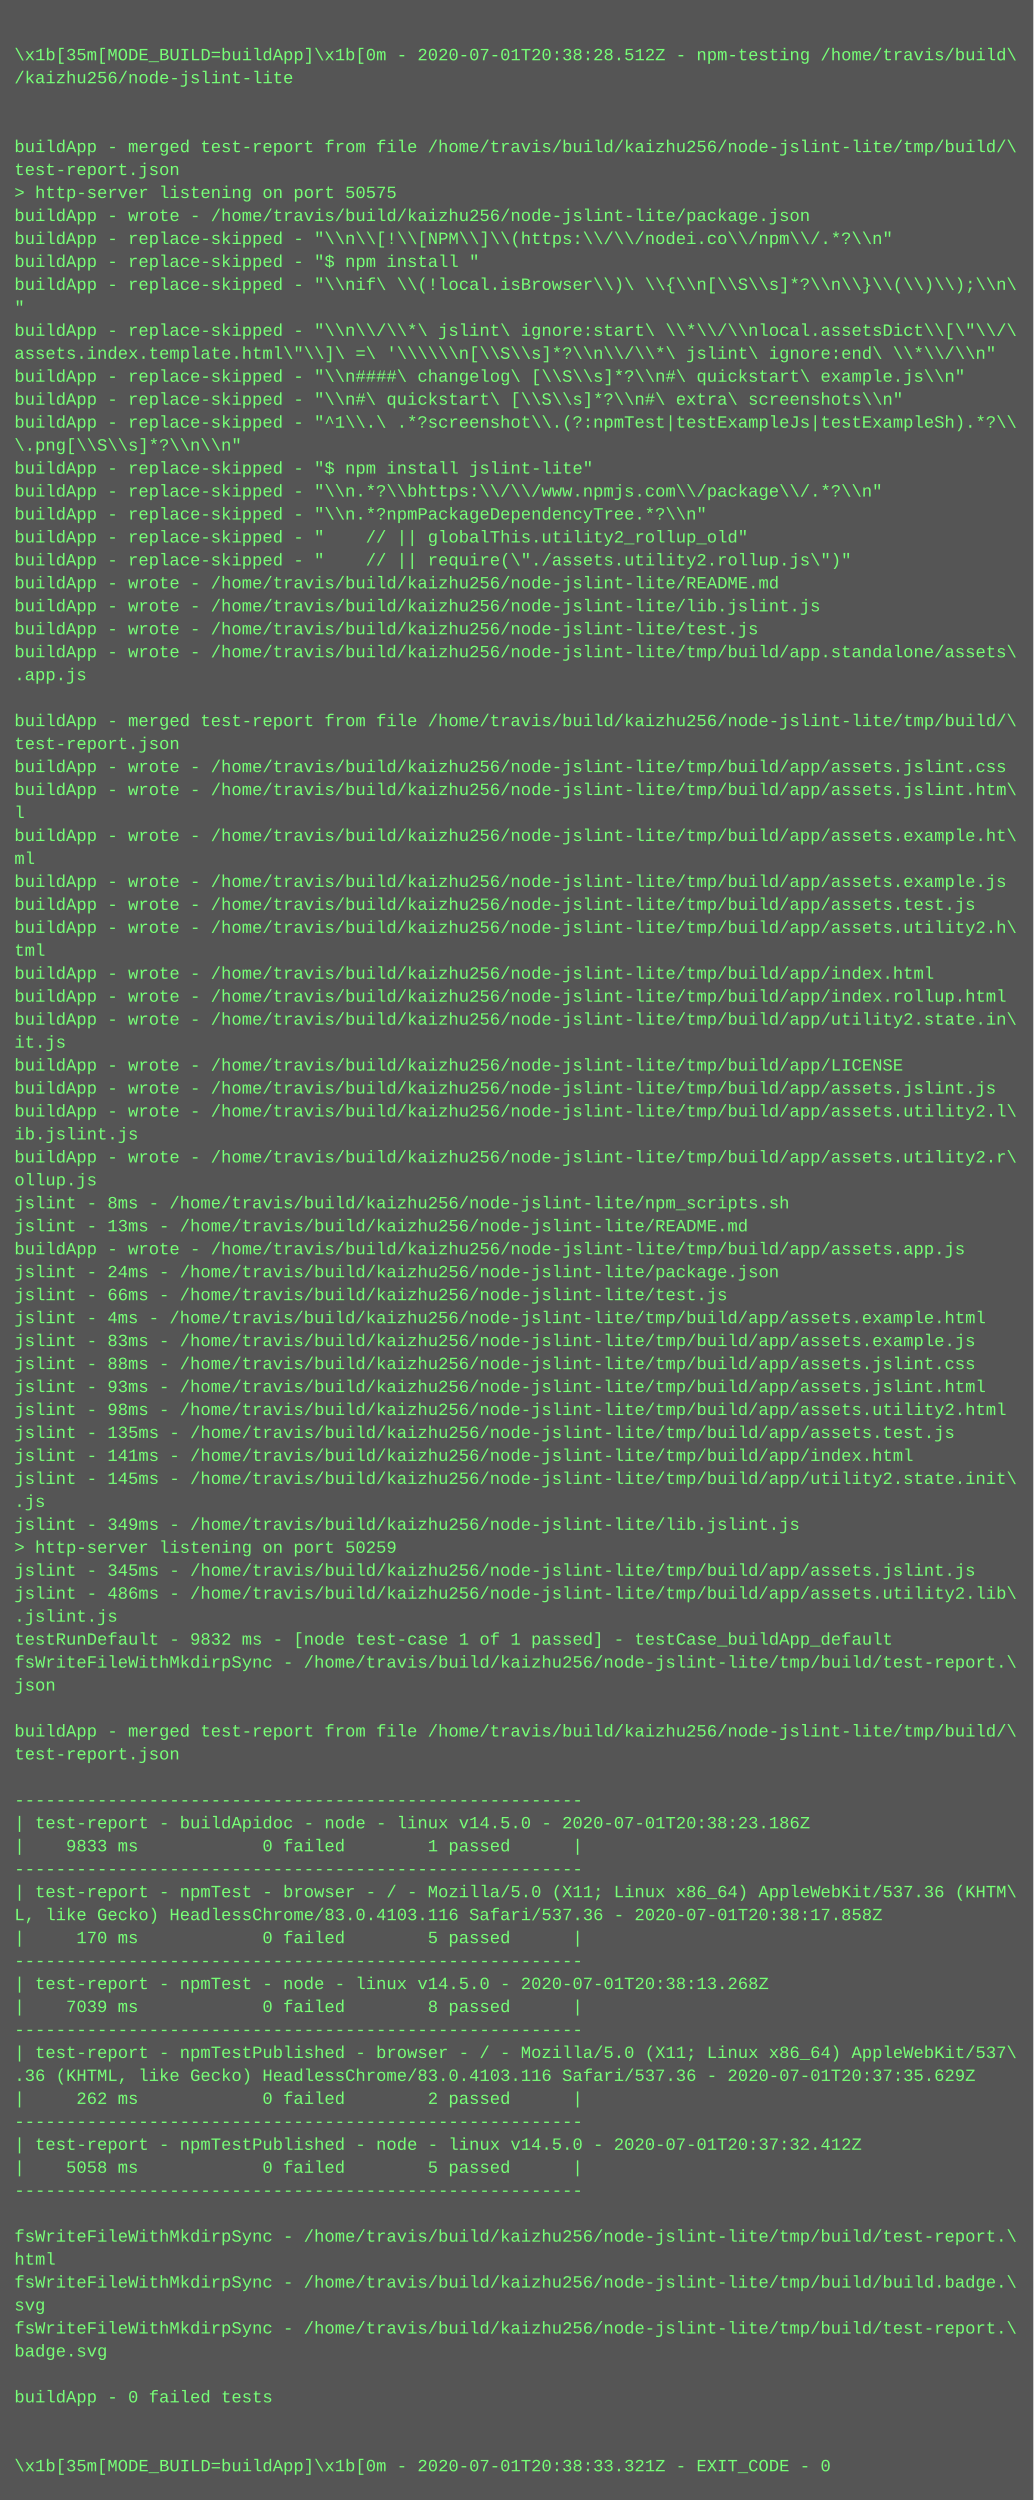
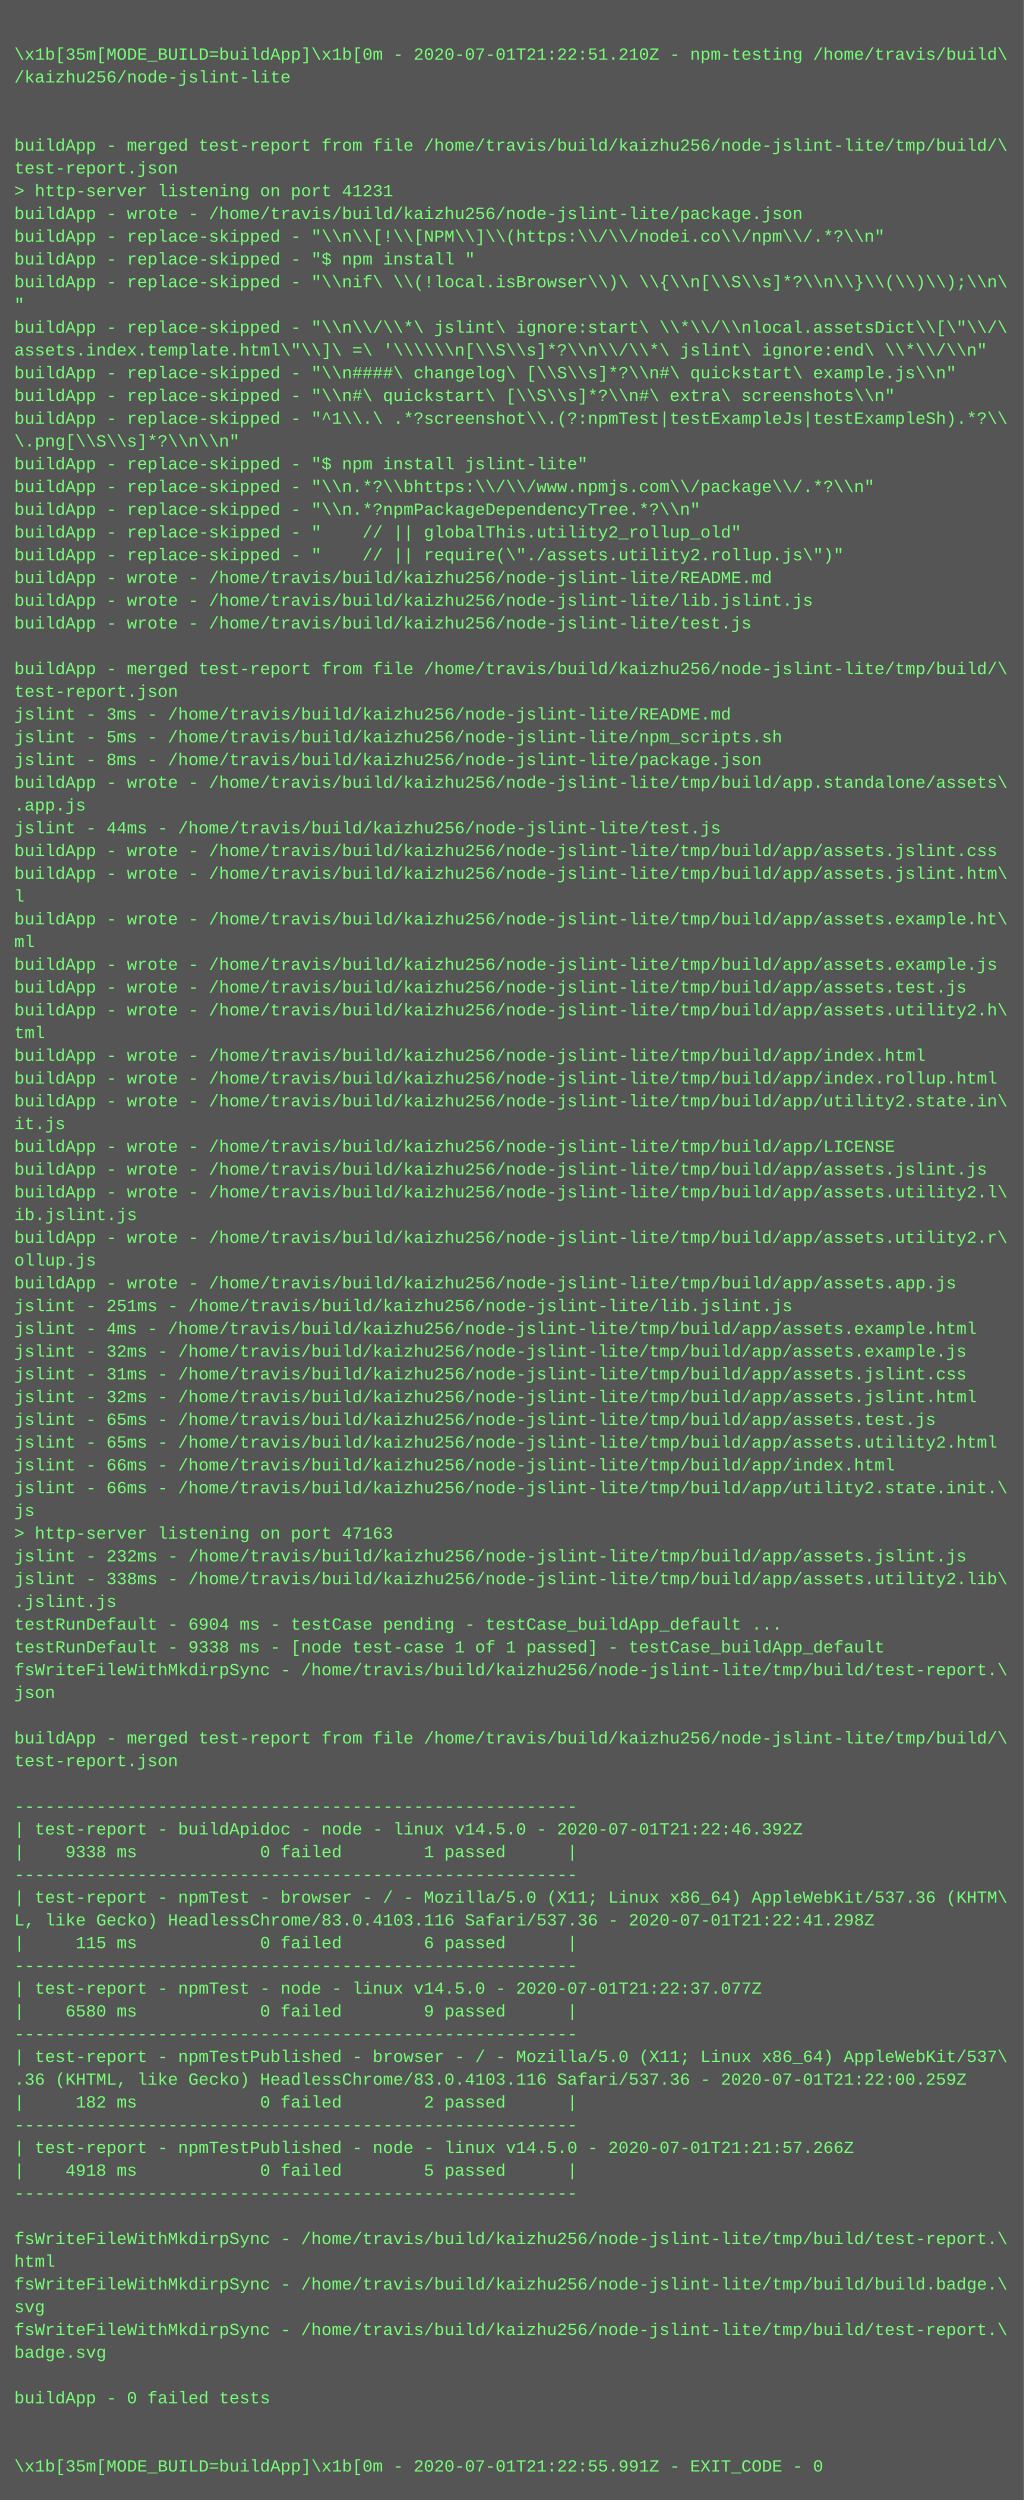
- <svg xmlns="http://www.w3.org/2000/svg" height="1742" width="720">
-   <rect height="1742" fill="#555" width="720" />
+ <svg xmlns="http://www.w3.org/2000/svg" height="1758" width="720">
+   <rect height="1758" fill="#555" width="720" />
  <text fill="#7f7" font-family="Courier New" font-size="12" xml:space="preserve">
    <tspan x="10" y="26" />
-     <tspan x="10" y="42">\x1b[35m[MODE_BUILD=buildApp]\x1b[0m - 2020-07-01T20:38:28.512Z - npm-testing /home/travis/build\</tspan>
+     <tspan x="10" y="42">\x1b[35m[MODE_BUILD=buildApp]\x1b[0m - 2020-07-01T21:22:51.210Z - npm-testing /home/travis/build\</tspan>
    <tspan x="10" y="58">/kaizhu256/node-jslint-lite</tspan>
    <tspan x="10" y="74" />
    <tspan x="10" y="90" />
    <tspan x="10" y="106">buildApp - merged test-report from file /home/travis/build/kaizhu256/node-jslint-lite/tmp/build/\</tspan>
    <tspan x="10" y="122">test-report.json</tspan>
-     <tspan x="10" y="138">&gt; http-server listening on port 50575</tspan>
+     <tspan x="10" y="138">&gt; http-server listening on port 41231</tspan>
    <tspan x="10" y="154">buildApp - wrote - /home/travis/build/kaizhu256/node-jslint-lite/package.json</tspan>
    <tspan x="10" y="170">buildApp - replace-skipped - "\\n\\[!\\[NPM\\]\\(https:\\/\\/nodei.co\\/npm\\/.*?\\n"</tspan>
    <tspan x="10" y="186">buildApp - replace-skipped - "$ npm install "</tspan>
    <tspan x="10" y="202">buildApp - replace-skipped - "\\nif\ \\(!local.isBrowser\\)\ \\{\\n[\\S\\s]*?\\n\\}\\(\\)\\);\\n\</tspan>
    <tspan x="10" y="218">"</tspan>
    <tspan x="10" y="234">buildApp - replace-skipped - "\\n\\/\\*\ jslint\ ignore:start\ \\*\\/\\nlocal.assetsDict\\[\"\\/\</tspan>
    <tspan x="10" y="250">assets.index.template.html\"\\]\ =\ '\\\\\\n[\\S\\s]*?\\n\\/\\*\ jslint\ ignore:end\ \\*\\/\\n"</tspan>
    <tspan x="10" y="266">buildApp - replace-skipped - "\\n####\ changelog\ [\\S\\s]*?\\n#\ quickstart\ example.js\\n"</tspan>
    <tspan x="10" y="282">buildApp - replace-skipped - "\\n#\ quickstart\ [\\S\\s]*?\\n#\ extra\ screenshots\\n"</tspan>
    <tspan x="10" y="298">buildApp - replace-skipped - "^1\\.\ .*?screenshot\\.(?:npmTest|testExampleJs|testExampleSh).*?\\</tspan>
    <tspan x="10" y="314">\.png[\\S\\s]*?\\n\\n"</tspan>
    <tspan x="10" y="330">buildApp - replace-skipped - "$ npm install jslint-lite"</tspan>
    <tspan x="10" y="346">buildApp - replace-skipped - "\\n.*?\\bhttps:\\/\\/www.npmjs.com\\/package\\/.*?\\n"</tspan>
    <tspan x="10" y="362">buildApp - replace-skipped - "\\n.*?npmPackageDependencyTree.*?\\n"</tspan>
    <tspan x="10" y="378">buildApp - replace-skipped - "    // || globalThis.utility2_rollup_old"</tspan>
    <tspan x="10" y="394">buildApp - replace-skipped - "    // || require(\"./assets.utility2.rollup.js\")"</tspan>
    <tspan x="10" y="410">buildApp - wrote - /home/travis/build/kaizhu256/node-jslint-lite/README.md</tspan>
    <tspan x="10" y="426">buildApp - wrote - /home/travis/build/kaizhu256/node-jslint-lite/lib.jslint.js</tspan>
    <tspan x="10" y="442">buildApp - wrote - /home/travis/build/kaizhu256/node-jslint-lite/test.js</tspan>
-     <tspan x="10" y="458">buildApp - wrote - /home/travis/build/kaizhu256/node-jslint-lite/tmp/build/app.standalone/assets\</tspan>
-     <tspan x="10" y="474">.app.js</tspan>
-     <tspan x="10" y="490" />
-     <tspan x="10" y="506">buildApp - merged test-report from file /home/travis/build/kaizhu256/node-jslint-lite/tmp/build/\</tspan>
-     <tspan x="10" y="522">test-report.json</tspan>
-     <tspan x="10" y="538">buildApp - wrote - /home/travis/build/kaizhu256/node-jslint-lite/tmp/build/app/assets.jslint.css</tspan>
-     <tspan x="10" y="554">buildApp - wrote - /home/travis/build/kaizhu256/node-jslint-lite/tmp/build/app/assets.jslint.htm\</tspan>
-     <tspan x="10" y="570">l</tspan>
-     <tspan x="10" y="586">buildApp - wrote - /home/travis/build/kaizhu256/node-jslint-lite/tmp/build/app/assets.example.ht\</tspan>
-     <tspan x="10" y="602">ml</tspan>
-     <tspan x="10" y="618">buildApp - wrote - /home/travis/build/kaizhu256/node-jslint-lite/tmp/build/app/assets.example.js</tspan>
-     <tspan x="10" y="634">buildApp - wrote - /home/travis/build/kaizhu256/node-jslint-lite/tmp/build/app/assets.test.js</tspan>
-     <tspan x="10" y="650">buildApp - wrote - /home/travis/build/kaizhu256/node-jslint-lite/tmp/build/app/assets.utility2.h\</tspan>
-     <tspan x="10" y="666">tml</tspan>
-     <tspan x="10" y="682">buildApp - wrote - /home/travis/build/kaizhu256/node-jslint-lite/tmp/build/app/index.html</tspan>
-     <tspan x="10" y="698">buildApp - wrote - /home/travis/build/kaizhu256/node-jslint-lite/tmp/build/app/index.rollup.html</tspan>
-     <tspan x="10" y="714">buildApp - wrote - /home/travis/build/kaizhu256/node-jslint-lite/tmp/build/app/utility2.state.in\</tspan>
-     <tspan x="10" y="730">it.js</tspan>
-     <tspan x="10" y="746">buildApp - wrote - /home/travis/build/kaizhu256/node-jslint-lite/tmp/build/app/LICENSE</tspan>
-     <tspan x="10" y="762">buildApp - wrote - /home/travis/build/kaizhu256/node-jslint-lite/tmp/build/app/assets.jslint.js</tspan>
-     <tspan x="10" y="778">buildApp - wrote - /home/travis/build/kaizhu256/node-jslint-lite/tmp/build/app/assets.utility2.l\</tspan>
-     <tspan x="10" y="794">ib.jslint.js</tspan>
-     <tspan x="10" y="810">buildApp - wrote - /home/travis/build/kaizhu256/node-jslint-lite/tmp/build/app/assets.utility2.r\</tspan>
-     <tspan x="10" y="826">ollup.js</tspan>
-     <tspan x="10" y="842">jslint - 8ms - /home/travis/build/kaizhu256/node-jslint-lite/npm_scripts.sh</tspan>
-     <tspan x="10" y="858">jslint - 13ms - /home/travis/build/kaizhu256/node-jslint-lite/README.md</tspan>
-     <tspan x="10" y="874">buildApp - wrote - /home/travis/build/kaizhu256/node-jslint-lite/tmp/build/app/assets.app.js</tspan>
-     <tspan x="10" y="890">jslint - 24ms - /home/travis/build/kaizhu256/node-jslint-lite/package.json</tspan>
-     <tspan x="10" y="906">jslint - 66ms - /home/travis/build/kaizhu256/node-jslint-lite/test.js</tspan>
-     <tspan x="10" y="922">jslint - 4ms - /home/travis/build/kaizhu256/node-jslint-lite/tmp/build/app/assets.example.html</tspan>
-     <tspan x="10" y="938">jslint - 83ms - /home/travis/build/kaizhu256/node-jslint-lite/tmp/build/app/assets.example.js</tspan>
-     <tspan x="10" y="954">jslint - 88ms - /home/travis/build/kaizhu256/node-jslint-lite/tmp/build/app/assets.jslint.css</tspan>
-     <tspan x="10" y="970">jslint - 93ms - /home/travis/build/kaizhu256/node-jslint-lite/tmp/build/app/assets.jslint.html</tspan>
-     <tspan x="10" y="986">jslint - 98ms - /home/travis/build/kaizhu256/node-jslint-lite/tmp/build/app/assets.utility2.html</tspan>
-     <tspan x="10" y="1002">jslint - 135ms - /home/travis/build/kaizhu256/node-jslint-lite/tmp/build/app/assets.test.js</tspan>
-     <tspan x="10" y="1018">jslint - 141ms - /home/travis/build/kaizhu256/node-jslint-lite/tmp/build/app/index.html</tspan>
-     <tspan x="10" y="1034">jslint - 145ms - /home/travis/build/kaizhu256/node-jslint-lite/tmp/build/app/utility2.state.init\</tspan>
-     <tspan x="10" y="1050">.js</tspan>
-     <tspan x="10" y="1066">jslint - 349ms - /home/travis/build/kaizhu256/node-jslint-lite/lib.jslint.js</tspan>
-     <tspan x="10" y="1082">&gt; http-server listening on port 50259</tspan>
-     <tspan x="10" y="1098">jslint - 345ms - /home/travis/build/kaizhu256/node-jslint-lite/tmp/build/app/assets.jslint.js</tspan>
-     <tspan x="10" y="1114">jslint - 486ms - /home/travis/build/kaizhu256/node-jslint-lite/tmp/build/app/assets.utility2.lib\</tspan>
+     <tspan x="10" y="458" />
+     <tspan x="10" y="474">buildApp - merged test-report from file /home/travis/build/kaizhu256/node-jslint-lite/tmp/build/\</tspan>
+     <tspan x="10" y="490">test-report.json</tspan>
+     <tspan x="10" y="506">jslint - 3ms - /home/travis/build/kaizhu256/node-jslint-lite/README.md</tspan>
+     <tspan x="10" y="522">jslint - 5ms - /home/travis/build/kaizhu256/node-jslint-lite/npm_scripts.sh</tspan>
+     <tspan x="10" y="538">jslint - 8ms - /home/travis/build/kaizhu256/node-jslint-lite/package.json</tspan>
+     <tspan x="10" y="554">buildApp - wrote - /home/travis/build/kaizhu256/node-jslint-lite/tmp/build/app.standalone/assets\</tspan>
+     <tspan x="10" y="570">.app.js</tspan>
+     <tspan x="10" y="586">jslint - 44ms - /home/travis/build/kaizhu256/node-jslint-lite/test.js</tspan>
+     <tspan x="10" y="602">buildApp - wrote - /home/travis/build/kaizhu256/node-jslint-lite/tmp/build/app/assets.jslint.css</tspan>
+     <tspan x="10" y="618">buildApp - wrote - /home/travis/build/kaizhu256/node-jslint-lite/tmp/build/app/assets.jslint.htm\</tspan>
+     <tspan x="10" y="634">l</tspan>
+     <tspan x="10" y="650">buildApp - wrote - /home/travis/build/kaizhu256/node-jslint-lite/tmp/build/app/assets.example.ht\</tspan>
+     <tspan x="10" y="666">ml</tspan>
+     <tspan x="10" y="682">buildApp - wrote - /home/travis/build/kaizhu256/node-jslint-lite/tmp/build/app/assets.example.js</tspan>
+     <tspan x="10" y="698">buildApp - wrote - /home/travis/build/kaizhu256/node-jslint-lite/tmp/build/app/assets.test.js</tspan>
+     <tspan x="10" y="714">buildApp - wrote - /home/travis/build/kaizhu256/node-jslint-lite/tmp/build/app/assets.utility2.h\</tspan>
+     <tspan x="10" y="730">tml</tspan>
+     <tspan x="10" y="746">buildApp - wrote - /home/travis/build/kaizhu256/node-jslint-lite/tmp/build/app/index.html</tspan>
+     <tspan x="10" y="762">buildApp - wrote - /home/travis/build/kaizhu256/node-jslint-lite/tmp/build/app/index.rollup.html</tspan>
+     <tspan x="10" y="778">buildApp - wrote - /home/travis/build/kaizhu256/node-jslint-lite/tmp/build/app/utility2.state.in\</tspan>
+     <tspan x="10" y="794">it.js</tspan>
+     <tspan x="10" y="810">buildApp - wrote - /home/travis/build/kaizhu256/node-jslint-lite/tmp/build/app/LICENSE</tspan>
+     <tspan x="10" y="826">buildApp - wrote - /home/travis/build/kaizhu256/node-jslint-lite/tmp/build/app/assets.jslint.js</tspan>
+     <tspan x="10" y="842">buildApp - wrote - /home/travis/build/kaizhu256/node-jslint-lite/tmp/build/app/assets.utility2.l\</tspan>
+     <tspan x="10" y="858">ib.jslint.js</tspan>
+     <tspan x="10" y="874">buildApp - wrote - /home/travis/build/kaizhu256/node-jslint-lite/tmp/build/app/assets.utility2.r\</tspan>
+     <tspan x="10" y="890">ollup.js</tspan>
+     <tspan x="10" y="906">buildApp - wrote - /home/travis/build/kaizhu256/node-jslint-lite/tmp/build/app/assets.app.js</tspan>
+     <tspan x="10" y="922">jslint - 251ms - /home/travis/build/kaizhu256/node-jslint-lite/lib.jslint.js</tspan>
+     <tspan x="10" y="938">jslint - 4ms - /home/travis/build/kaizhu256/node-jslint-lite/tmp/build/app/assets.example.html</tspan>
+     <tspan x="10" y="954">jslint - 32ms - /home/travis/build/kaizhu256/node-jslint-lite/tmp/build/app/assets.example.js</tspan>
+     <tspan x="10" y="970">jslint - 31ms - /home/travis/build/kaizhu256/node-jslint-lite/tmp/build/app/assets.jslint.css</tspan>
+     <tspan x="10" y="986">jslint - 32ms - /home/travis/build/kaizhu256/node-jslint-lite/tmp/build/app/assets.jslint.html</tspan>
+     <tspan x="10" y="1002">jslint - 65ms - /home/travis/build/kaizhu256/node-jslint-lite/tmp/build/app/assets.test.js</tspan>
+     <tspan x="10" y="1018">jslint - 65ms - /home/travis/build/kaizhu256/node-jslint-lite/tmp/build/app/assets.utility2.html</tspan>
+     <tspan x="10" y="1034">jslint - 66ms - /home/travis/build/kaizhu256/node-jslint-lite/tmp/build/app/index.html</tspan>
+     <tspan x="10" y="1050">jslint - 66ms - /home/travis/build/kaizhu256/node-jslint-lite/tmp/build/app/utility2.state.init.\</tspan>
+     <tspan x="10" y="1066">js</tspan>
+     <tspan x="10" y="1082">&gt; http-server listening on port 47163</tspan>
+     <tspan x="10" y="1098">jslint - 232ms - /home/travis/build/kaizhu256/node-jslint-lite/tmp/build/app/assets.jslint.js</tspan>
+     <tspan x="10" y="1114">jslint - 338ms - /home/travis/build/kaizhu256/node-jslint-lite/tmp/build/app/assets.utility2.lib\</tspan>
    <tspan x="10" y="1130">.jslint.js</tspan>
-     <tspan x="10" y="1146">testRunDefault - 9832 ms - [node test-case 1 of 1 passed] - testCase_buildApp_default</tspan>
-     <tspan x="10" y="1162">fsWriteFileWithMkdirpSync - /home/travis/build/kaizhu256/node-jslint-lite/tmp/build/test-report.\</tspan>
-     <tspan x="10" y="1178">json</tspan>
-     <tspan x="10" y="1194" />
-     <tspan x="10" y="1210">buildApp - merged test-report from file /home/travis/build/kaizhu256/node-jslint-lite/tmp/build/\</tspan>
-     <tspan x="10" y="1226">test-report.json</tspan>
-     <tspan x="10" y="1242" />
-     <tspan x="10" y="1258">-------------------------------------------------------</tspan>
-     <tspan x="10" y="1274">| test-report - buildApidoc - node - linux v14.5.0 - 2020-07-01T20:38:23.186Z</tspan>
-     <tspan x="10" y="1290">|    9833 ms            0 failed        1 passed      |</tspan>
-     <tspan x="10" y="1306">-------------------------------------------------------</tspan>
-     <tspan x="10" y="1322">| test-report - npmTest - browser - / - Mozilla/5.0 (X11; Linux x86_64) AppleWebKit/537.36 (KHTM\</tspan>
-     <tspan x="10" y="1338">L, like Gecko) HeadlessChrome/83.0.4103.116 Safari/537.36 - 2020-07-01T20:38:17.858Z</tspan>
-     <tspan x="10" y="1354">|     170 ms            0 failed        5 passed      |</tspan>
-     <tspan x="10" y="1370">-------------------------------------------------------</tspan>
-     <tspan x="10" y="1386">| test-report - npmTest - node - linux v14.5.0 - 2020-07-01T20:38:13.268Z</tspan>
-     <tspan x="10" y="1402">|    7039 ms            0 failed        8 passed      |</tspan>
-     <tspan x="10" y="1418">-------------------------------------------------------</tspan>
-     <tspan x="10" y="1434">| test-report - npmTestPublished - browser - / - Mozilla/5.0 (X11; Linux x86_64) AppleWebKit/537\</tspan>
-     <tspan x="10" y="1450">.36 (KHTML, like Gecko) HeadlessChrome/83.0.4103.116 Safari/537.36 - 2020-07-01T20:37:35.629Z</tspan>
-     <tspan x="10" y="1466">|     262 ms            0 failed        2 passed      |</tspan>
-     <tspan x="10" y="1482">-------------------------------------------------------</tspan>
-     <tspan x="10" y="1498">| test-report - npmTestPublished - node - linux v14.5.0 - 2020-07-01T20:37:32.412Z</tspan>
-     <tspan x="10" y="1514">|    5058 ms            0 failed        5 passed      |</tspan>
-     <tspan x="10" y="1530">-------------------------------------------------------</tspan>
-     <tspan x="10" y="1546" />
-     <tspan x="10" y="1562">fsWriteFileWithMkdirpSync - /home/travis/build/kaizhu256/node-jslint-lite/tmp/build/test-report.\</tspan>
-     <tspan x="10" y="1578">html</tspan>
-     <tspan x="10" y="1594">fsWriteFileWithMkdirpSync - /home/travis/build/kaizhu256/node-jslint-lite/tmp/build/build.badge.\</tspan>
-     <tspan x="10" y="1610">svg</tspan>
-     <tspan x="10" y="1626">fsWriteFileWithMkdirpSync - /home/travis/build/kaizhu256/node-jslint-lite/tmp/build/test-report.\</tspan>
-     <tspan x="10" y="1642">badge.svg</tspan>
-     <tspan x="10" y="1658" />
-     <tspan x="10" y="1674">buildApp - 0 failed tests</tspan>
-     <tspan x="10" y="1690" />
+     <tspan x="10" y="1146">testRunDefault - 6904 ms - testCase pending - testCase_buildApp_default ...</tspan>
+     <tspan x="10" y="1162">testRunDefault - 9338 ms - [node test-case 1 of 1 passed] - testCase_buildApp_default</tspan>
+     <tspan x="10" y="1178">fsWriteFileWithMkdirpSync - /home/travis/build/kaizhu256/node-jslint-lite/tmp/build/test-report.\</tspan>
+     <tspan x="10" y="1194">json</tspan>
+     <tspan x="10" y="1210" />
+     <tspan x="10" y="1226">buildApp - merged test-report from file /home/travis/build/kaizhu256/node-jslint-lite/tmp/build/\</tspan>
+     <tspan x="10" y="1242">test-report.json</tspan>
+     <tspan x="10" y="1258" />
+     <tspan x="10" y="1274">-------------------------------------------------------</tspan>
+     <tspan x="10" y="1290">| test-report - buildApidoc - node - linux v14.5.0 - 2020-07-01T21:22:46.392Z</tspan>
+     <tspan x="10" y="1306">|    9338 ms            0 failed        1 passed      |</tspan>
+     <tspan x="10" y="1322">-------------------------------------------------------</tspan>
+     <tspan x="10" y="1338">| test-report - npmTest - browser - / - Mozilla/5.0 (X11; Linux x86_64) AppleWebKit/537.36 (KHTM\</tspan>
+     <tspan x="10" y="1354">L, like Gecko) HeadlessChrome/83.0.4103.116 Safari/537.36 - 2020-07-01T21:22:41.298Z</tspan>
+     <tspan x="10" y="1370">|     115 ms            0 failed        6 passed      |</tspan>
+     <tspan x="10" y="1386">-------------------------------------------------------</tspan>
+     <tspan x="10" y="1402">| test-report - npmTest - node - linux v14.5.0 - 2020-07-01T21:22:37.077Z</tspan>
+     <tspan x="10" y="1418">|    6580 ms            0 failed        9 passed      |</tspan>
+     <tspan x="10" y="1434">-------------------------------------------------------</tspan>
+     <tspan x="10" y="1450">| test-report - npmTestPublished - browser - / - Mozilla/5.0 (X11; Linux x86_64) AppleWebKit/537\</tspan>
+     <tspan x="10" y="1466">.36 (KHTML, like Gecko) HeadlessChrome/83.0.4103.116 Safari/537.36 - 2020-07-01T21:22:00.259Z</tspan>
+     <tspan x="10" y="1482">|     182 ms            0 failed        2 passed      |</tspan>
+     <tspan x="10" y="1498">-------------------------------------------------------</tspan>
+     <tspan x="10" y="1514">| test-report - npmTestPublished - node - linux v14.5.0 - 2020-07-01T21:21:57.266Z</tspan>
+     <tspan x="10" y="1530">|    4918 ms            0 failed        5 passed      |</tspan>
+     <tspan x="10" y="1546">-------------------------------------------------------</tspan>
+     <tspan x="10" y="1562" />
+     <tspan x="10" y="1578">fsWriteFileWithMkdirpSync - /home/travis/build/kaizhu256/node-jslint-lite/tmp/build/test-report.\</tspan>
+     <tspan x="10" y="1594">html</tspan>
+     <tspan x="10" y="1610">fsWriteFileWithMkdirpSync - /home/travis/build/kaizhu256/node-jslint-lite/tmp/build/build.badge.\</tspan>
+     <tspan x="10" y="1626">svg</tspan>
+     <tspan x="10" y="1642">fsWriteFileWithMkdirpSync - /home/travis/build/kaizhu256/node-jslint-lite/tmp/build/test-report.\</tspan>
+     <tspan x="10" y="1658">badge.svg</tspan>
+     <tspan x="10" y="1674" />
+     <tspan x="10" y="1690">buildApp - 0 failed tests</tspan>
    <tspan x="10" y="1706" />
-     <tspan x="10" y="1722">\x1b[35m[MODE_BUILD=buildApp]\x1b[0m - 2020-07-01T20:38:33.321Z - EXIT_CODE - 0</tspan>
+     <tspan x="10" y="1722" />
+     <tspan x="10" y="1738">\x1b[35m[MODE_BUILD=buildApp]\x1b[0m - 2020-07-01T21:22:55.991Z - EXIT_CODE - 0</tspan>
  </text>
</svg>
